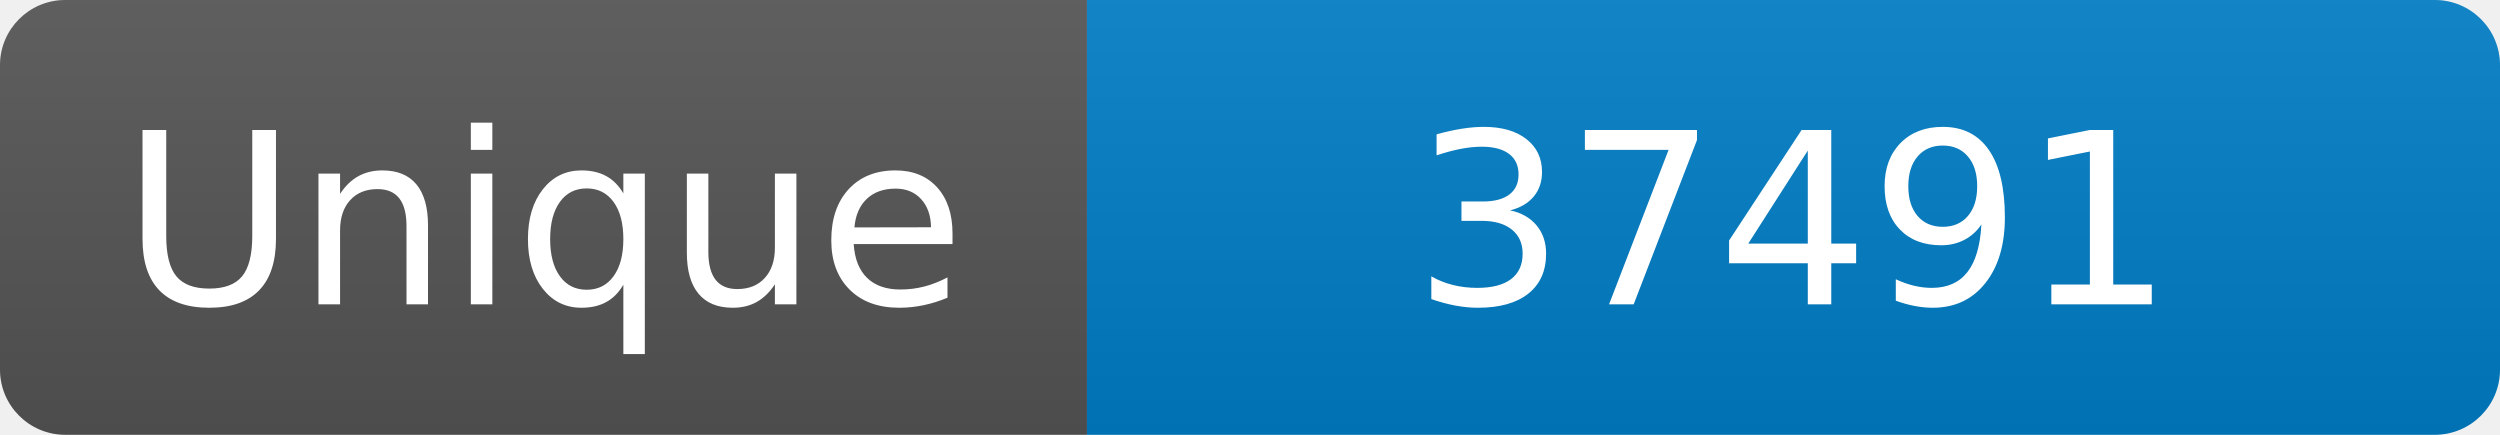
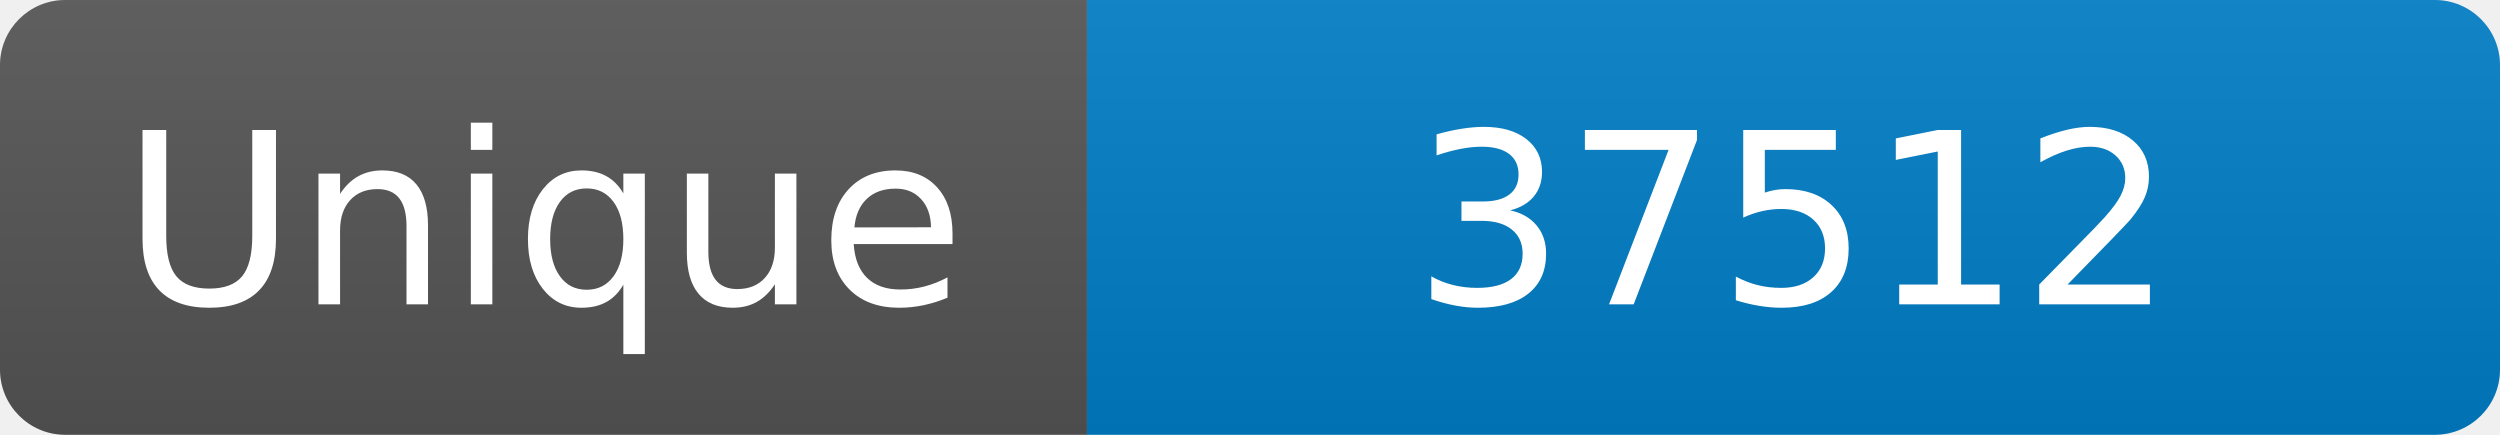
<svg xmlns="http://www.w3.org/2000/svg" width="115" height="20" role="img" aria-label="Maintained?: yes">
  <linearGradient id="s" x2="0" y2="100%">
    <stop offset="0" stop-color="#bbb" stop-opacity=".1" />
    <stop offset="1" stop-opacity=".1" />
  </linearGradient>
  <clipPath id="r">
    <rect width="115" height="20" rx="3" fill="#fff" />
  </clipPath>
  <g clip-path="url(#r)">
    <rect width="50" height="20" fill="#555" />
    <rect x="50" width="160" height="20" fill="#007ec6" />
    <rect width="115" height="20" fill="url(#s)" />
  </g>
  <g fill="#fff" text-anchor="middle" font-family="Verdana,Geneva,DejaVu Sans,sans-serif" font-size="110">
    <text x="250" y="140" transform="scale(.1)" fill="#fff">Unique</text>
-     <text x="825" y="140" transform="scale(.1)" fill="#fff">37491</text>
+     <text x="825" y="140" transform="scale(.1)" fill="#fff">37512</text>
  </g>
</svg>
